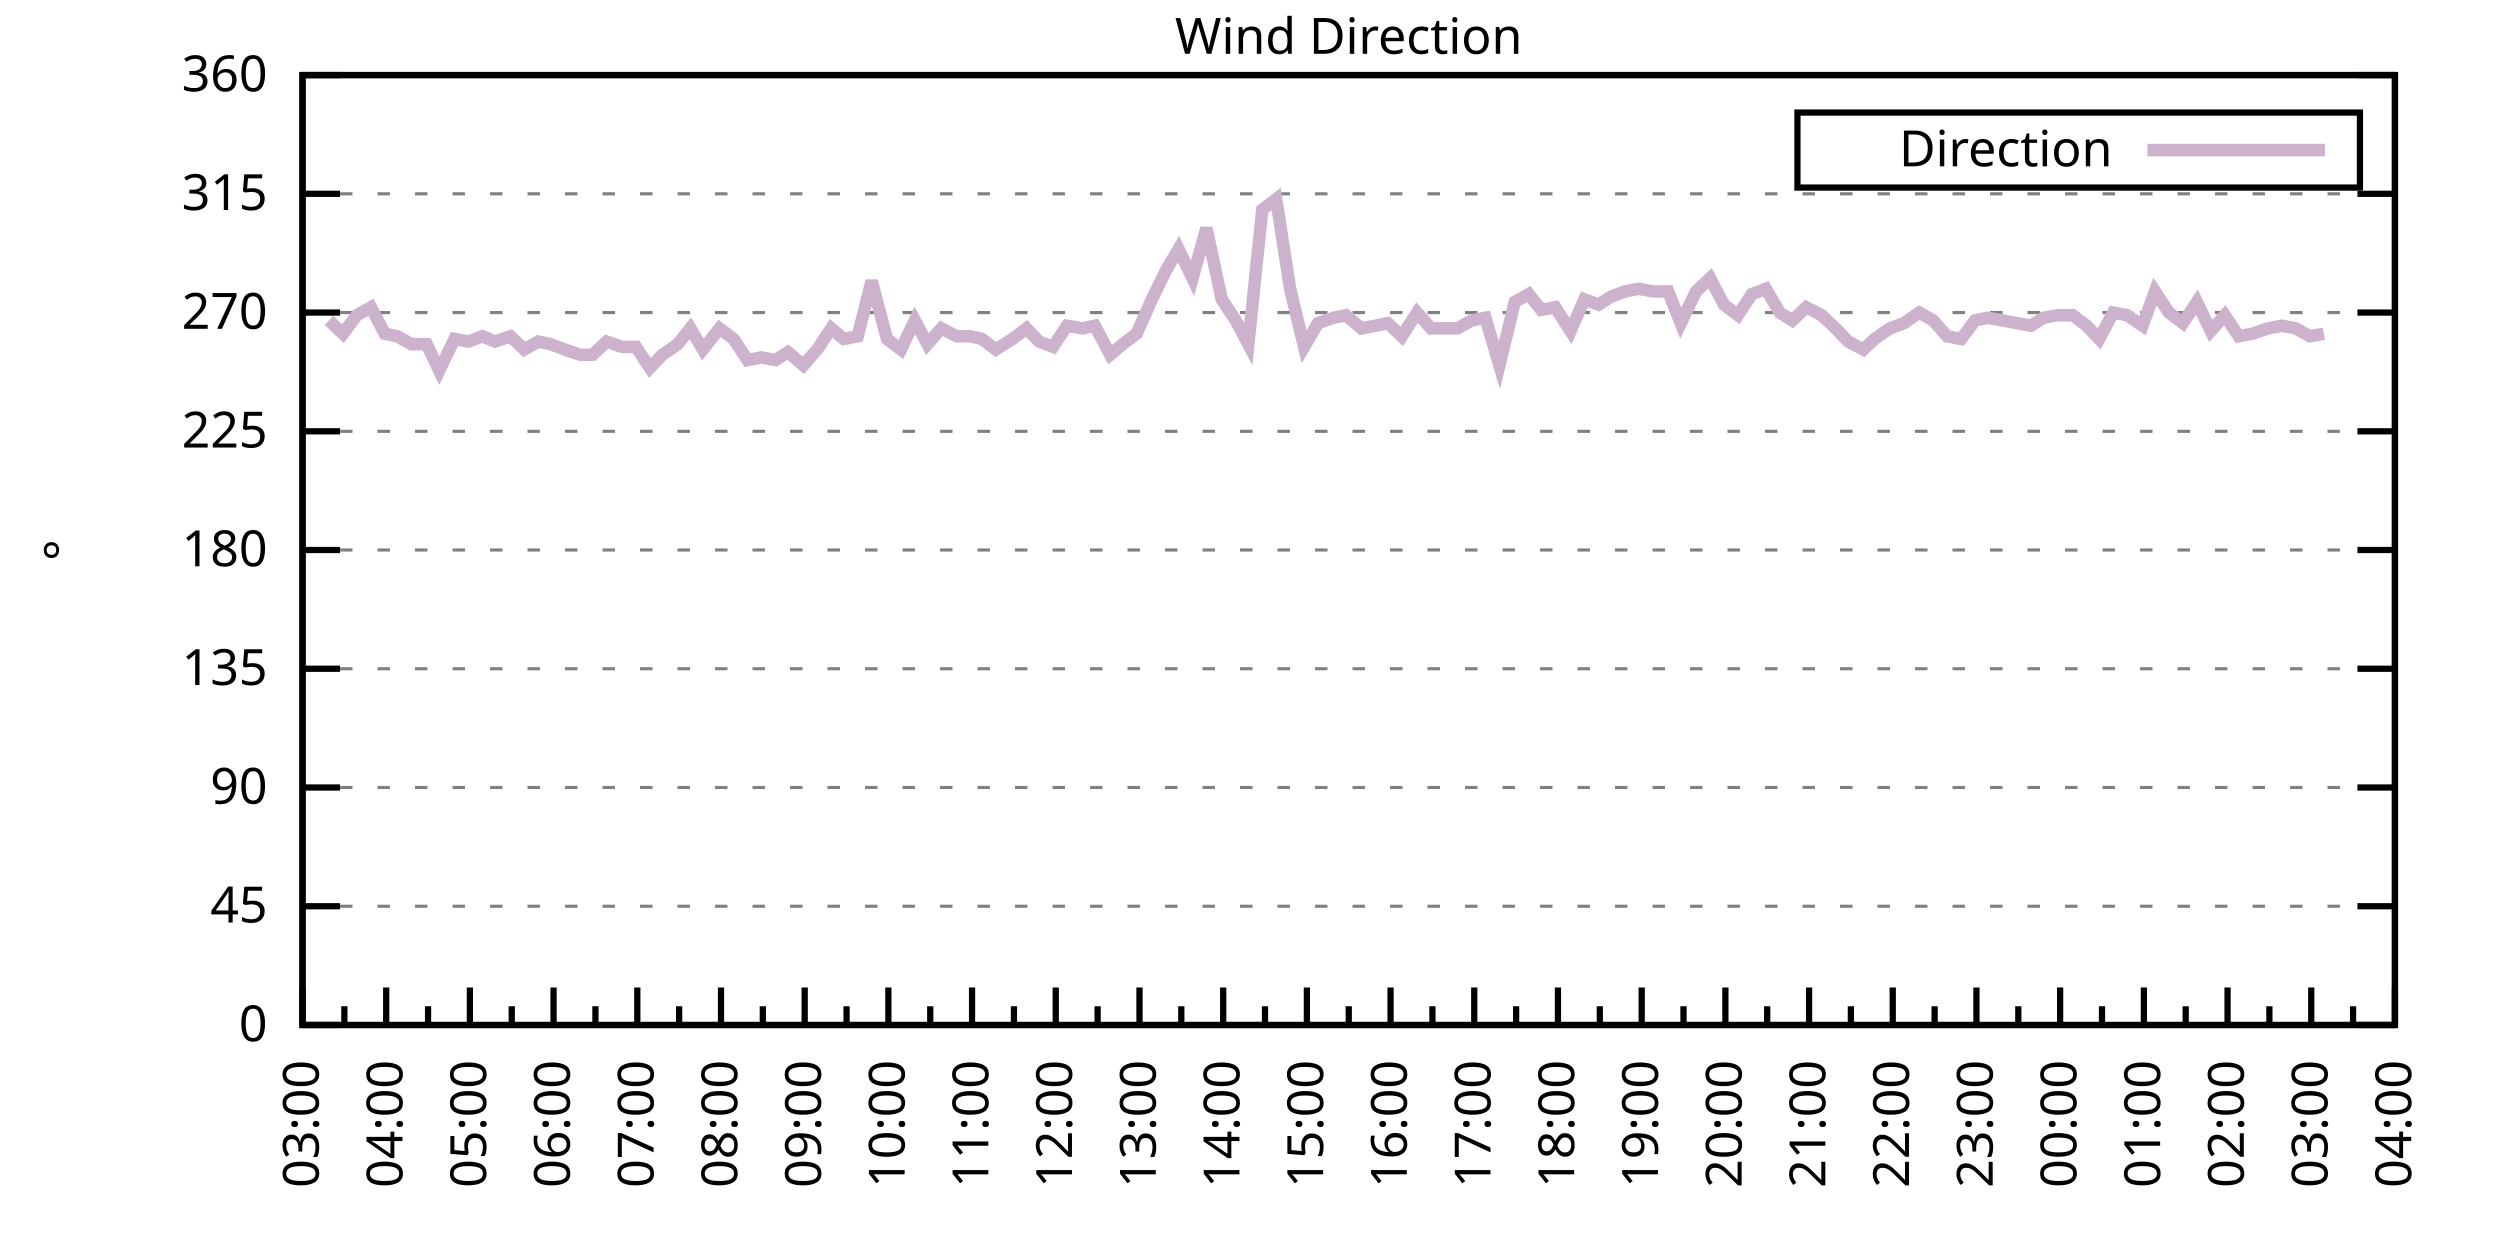
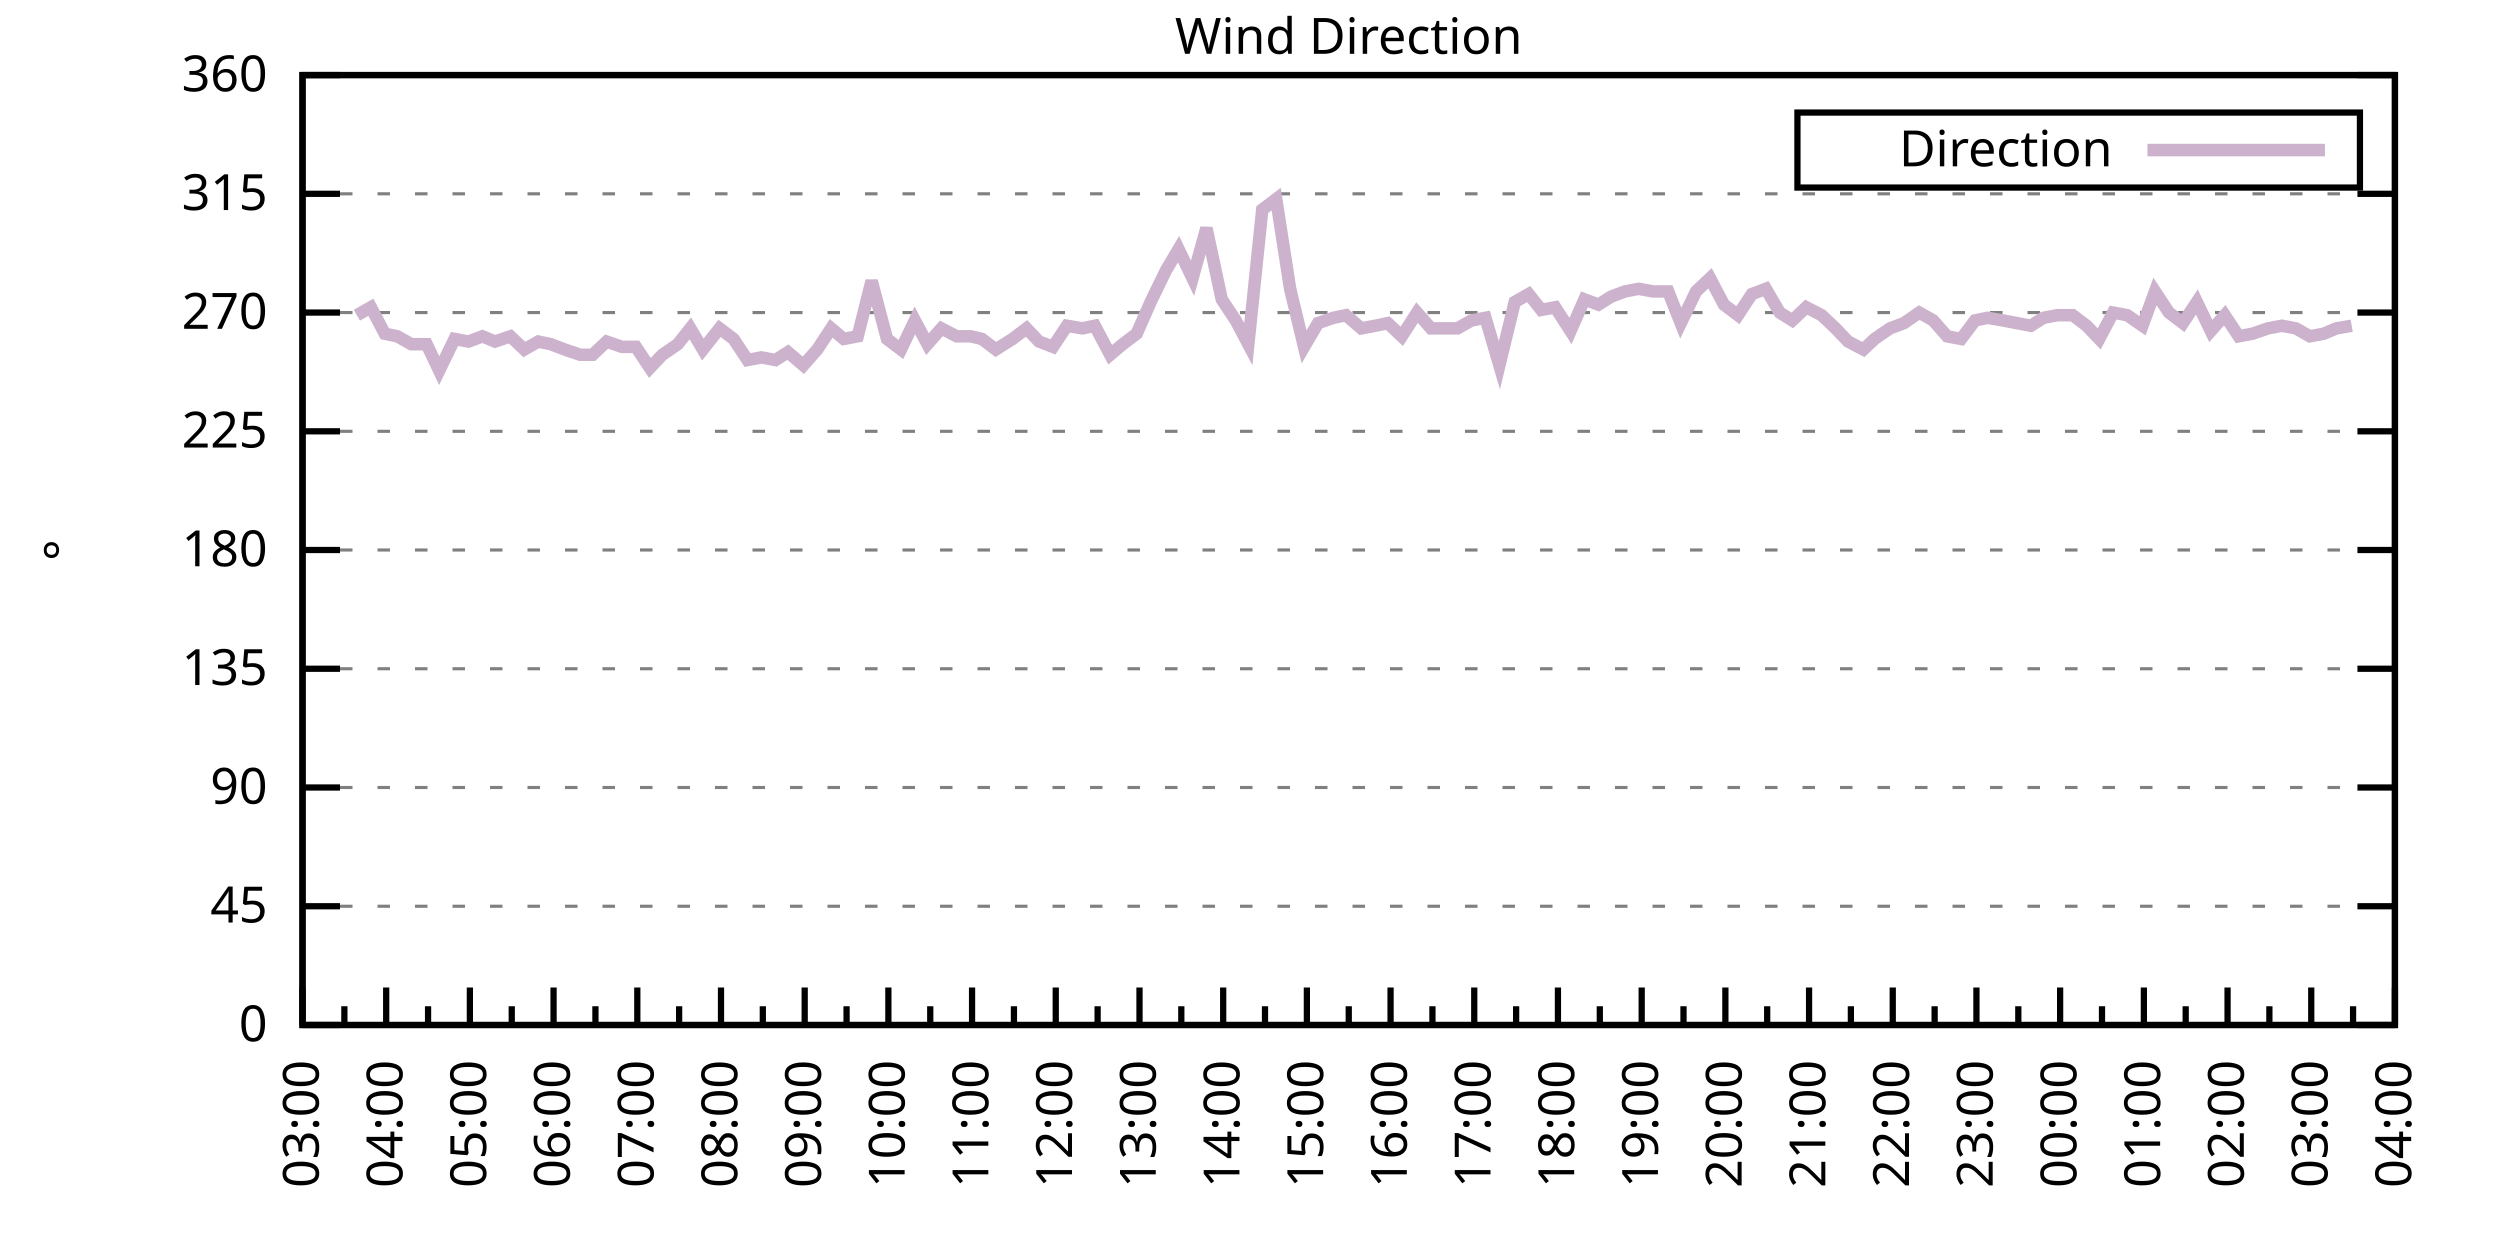
<svg xmlns="http://www.w3.org/2000/svg" xmlns:xlink="http://www.w3.org/1999/xlink" width="400" height="200" viewBox="0 0 400 200">
  <g id="gnuplot_canvas">
    <rect x="0" y="0" width="400" height="200" fill="none" />
    <defs>
      <circle id="gpDot" r="0.5" stroke-width="0.5" stroke="currentColor" />
      <path id="gpPt0" stroke-width="0.333" stroke="currentColor" d="M-1,0 h2 M0,-1 v2" />
      <path id="gpPt1" stroke-width="0.333" stroke="currentColor" d="M-1,-1 L1,1 M1,-1 L-1,1" />
      <path id="gpPt2" stroke-width="0.333" stroke="currentColor" d="M-1,0 L1,0 M0,-1 L0,1 M-1,-1 L1,1 M-1,1 L1,-1" />
      <rect id="gpPt3" stroke-width="0.333" stroke="currentColor" x="-1" y="-1" width="2" height="2" />
      <rect id="gpPt4" stroke-width="0.333" stroke="currentColor" fill="currentColor" x="-1" y="-1" width="2" height="2" />
      <circle id="gpPt5" stroke-width="0.333" stroke="currentColor" cx="0" cy="0" r="1" />
      <use xlink:href="#gpPt5" id="gpPt6" fill="currentColor" stroke="none" />
      <path id="gpPt7" stroke-width="0.333" stroke="currentColor" d="M0,-1.33 L-1.33,0.67 L1.33,0.67 z" />
      <use xlink:href="#gpPt7" id="gpPt8" fill="currentColor" stroke="none" />
      <use xlink:href="#gpPt7" id="gpPt9" stroke="currentColor" transform="rotate(180)" />
      <use xlink:href="#gpPt9" id="gpPt10" fill="currentColor" stroke="none" />
      <use xlink:href="#gpPt3" id="gpPt11" stroke="currentColor" transform="rotate(45)" />
      <use xlink:href="#gpPt11" id="gpPt12" fill="currentColor" stroke="none" />
      <path id="gpPt13" stroke-width="0.333" stroke="currentColor" d="M0,1.330 L1.265,0.411 L0.782,-1.067 L-0.782,-1.076 L-1.265,0.411 z" />
      <use xlink:href="#gpPt13" id="gpPt14" fill="currentColor" stroke="none" />
      <filter id="textbox" filterUnits="objectBoundingBox" x="0" y="0" height="1" width="1">
        <feFlood flood-color="white" flood-opacity="1" result="bgnd" />
        <feComposite in="SourceGraphic" in2="bgnd" operator="atop" />
      </filter>
      <filter id="greybox" filterUnits="objectBoundingBox" x="0" y="0" height="1" width="1">
        <feFlood flood-color="lightgrey" flood-opacity="1" result="grey" />
        <feComposite in="SourceGraphic" in2="grey" operator="atop" />
      </filter>
    </defs>
    <g fill="none" color="white" stroke="currentColor" stroke-width="1.00" stroke-linecap="butt" stroke-linejoin="miter">
</g>
    <g fill="none" color="black" stroke="currentColor" stroke-width="1.00" stroke-linecap="butt" stroke-linejoin="miter">
      <g stroke="none" shape-rendering="crispEdges">
        <polygon fill="rgb(255, 255, 255)" points="48.40,164.00 383.18,164.00 383.18,12.02 48.40,12.02 " />
      </g>
    </g>
    <g fill="none" color="black" stroke="currentColor" stroke-width="1.00" stroke-linecap="butt" stroke-linejoin="miter">
</g>
    <g fill="none" color="black" stroke="black" stroke-width="0.50" stroke-linecap="butt" stroke-linejoin="miter">
</g>
    <g fill="none" color="gray" stroke="currentColor" stroke-width="0.50" stroke-linecap="butt" stroke-linejoin="miter">
      <path stroke="gray" stroke-dasharray="2,4" class="gridline" d="M48.40,164.00 L383.19,164.00  " />
    </g>
    <g fill="none" color="gray" stroke="gray" stroke-width="1.00" stroke-linecap="butt" stroke-linejoin="miter">
</g>
    <g fill="none" color="black" stroke="currentColor" stroke-width="1.00" stroke-linecap="butt" stroke-linejoin="miter">
      <path stroke="black" d="M48.40,164.00 L54.40,164.00 M383.19,164.00 L377.19,164.00  " />
      <g transform="translate(42.80,166.60)" stroke="none" fill="black" font-family="Sans" font-size="8.00" text-anchor="end">
        <text>
          <tspan font-family="Sans"> 0</tspan>
        </text>
      </g>
    </g>
    <g fill="none" color="black" stroke="currentColor" stroke-width="1.00" stroke-linecap="butt" stroke-linejoin="miter">
</g>
    <g fill="none" color="black" stroke="black" stroke-width="0.50" stroke-linecap="butt" stroke-linejoin="miter">
</g>
    <g fill="none" color="gray" stroke="currentColor" stroke-width="0.50" stroke-linecap="butt" stroke-linejoin="miter">
      <path stroke="gray" stroke-dasharray="2,4" class="gridline" d="M48.40,145.00 L383.19,145.00  " />
    </g>
    <g fill="none" color="gray" stroke="gray" stroke-width="1.00" stroke-linecap="butt" stroke-linejoin="miter">
</g>
    <g fill="none" color="black" stroke="currentColor" stroke-width="1.00" stroke-linecap="butt" stroke-linejoin="miter">
      <path stroke="black" d="M48.40,145.00 L54.40,145.00 M383.19,145.00 L377.19,145.00  " />
      <g transform="translate(42.80,147.60)" stroke="none" fill="black" font-family="Sans" font-size="8.00" text-anchor="end">
        <text>
          <tspan font-family="Sans"> 45</tspan>
        </text>
      </g>
    </g>
    <g fill="none" color="black" stroke="currentColor" stroke-width="1.00" stroke-linecap="butt" stroke-linejoin="miter">
</g>
    <g fill="none" color="black" stroke="black" stroke-width="0.50" stroke-linecap="butt" stroke-linejoin="miter">
</g>
    <g fill="none" color="gray" stroke="currentColor" stroke-width="0.50" stroke-linecap="butt" stroke-linejoin="miter">
      <path stroke="gray" stroke-dasharray="2,4" class="gridline" d="M48.40,126.00 L383.19,126.00  " />
    </g>
    <g fill="none" color="gray" stroke="gray" stroke-width="1.00" stroke-linecap="butt" stroke-linejoin="miter">
</g>
    <g fill="none" color="black" stroke="currentColor" stroke-width="1.00" stroke-linecap="butt" stroke-linejoin="miter">
      <path stroke="black" d="M48.40,126.00 L54.40,126.00 M383.19,126.00 L377.19,126.00  " />
      <g transform="translate(42.80,128.60)" stroke="none" fill="black" font-family="Sans" font-size="8.00" text-anchor="end">
        <text>
          <tspan font-family="Sans"> 90</tspan>
        </text>
      </g>
    </g>
    <g fill="none" color="black" stroke="currentColor" stroke-width="1.00" stroke-linecap="butt" stroke-linejoin="miter">
</g>
    <g fill="none" color="black" stroke="black" stroke-width="0.50" stroke-linecap="butt" stroke-linejoin="miter">
</g>
    <g fill="none" color="gray" stroke="currentColor" stroke-width="0.50" stroke-linecap="butt" stroke-linejoin="miter">
      <path stroke="gray" stroke-dasharray="2,4" class="gridline" d="M48.40,107.00 L383.19,107.00  " />
    </g>
    <g fill="none" color="gray" stroke="gray" stroke-width="1.00" stroke-linecap="butt" stroke-linejoin="miter">
</g>
    <g fill="none" color="black" stroke="currentColor" stroke-width="1.00" stroke-linecap="butt" stroke-linejoin="miter">
      <path stroke="black" d="M48.40,107.00 L54.40,107.00 M383.19,107.00 L377.19,107.00  " />
      <g transform="translate(42.80,109.60)" stroke="none" fill="black" font-family="Sans" font-size="8.00" text-anchor="end">
        <text>
          <tspan font-family="Sans"> 135</tspan>
        </text>
      </g>
    </g>
    <g fill="none" color="black" stroke="currentColor" stroke-width="1.00" stroke-linecap="butt" stroke-linejoin="miter">
</g>
    <g fill="none" color="black" stroke="black" stroke-width="0.50" stroke-linecap="butt" stroke-linejoin="miter">
</g>
    <g fill="none" color="gray" stroke="currentColor" stroke-width="0.50" stroke-linecap="butt" stroke-linejoin="miter">
      <path stroke="gray" stroke-dasharray="2,4" class="gridline" d="M48.40,88.00 L383.19,88.00  " />
    </g>
    <g fill="none" color="gray" stroke="gray" stroke-width="1.00" stroke-linecap="butt" stroke-linejoin="miter">
</g>
    <g fill="none" color="black" stroke="currentColor" stroke-width="1.00" stroke-linecap="butt" stroke-linejoin="miter">
      <path stroke="black" d="M48.40,88.00 L54.40,88.00 M383.19,88.00 L377.19,88.00  " />
      <g transform="translate(42.80,90.60)" stroke="none" fill="black" font-family="Sans" font-size="8.00" text-anchor="end">
        <text>
          <tspan font-family="Sans"> 180</tspan>
        </text>
      </g>
    </g>
    <g fill="none" color="black" stroke="currentColor" stroke-width="1.00" stroke-linecap="butt" stroke-linejoin="miter">
</g>
    <g fill="none" color="black" stroke="black" stroke-width="0.50" stroke-linecap="butt" stroke-linejoin="miter">
</g>
    <g fill="none" color="gray" stroke="currentColor" stroke-width="0.50" stroke-linecap="butt" stroke-linejoin="miter">
      <path stroke="gray" stroke-dasharray="2,4" class="gridline" d="M48.40,69.01 L383.19,69.01  " />
    </g>
    <g fill="none" color="gray" stroke="gray" stroke-width="1.00" stroke-linecap="butt" stroke-linejoin="miter">
</g>
    <g fill="none" color="black" stroke="currentColor" stroke-width="1.00" stroke-linecap="butt" stroke-linejoin="miter">
      <path stroke="black" d="M48.40,69.01 L54.40,69.01 M383.19,69.01 L377.19,69.01  " />
      <g transform="translate(42.80,71.61)" stroke="none" fill="black" font-family="Sans" font-size="8.00" text-anchor="end">
        <text>
          <tspan font-family="Sans"> 225</tspan>
        </text>
      </g>
    </g>
    <g fill="none" color="black" stroke="currentColor" stroke-width="1.00" stroke-linecap="butt" stroke-linejoin="miter">
</g>
    <g fill="none" color="black" stroke="black" stroke-width="0.50" stroke-linecap="butt" stroke-linejoin="miter">
</g>
    <g fill="none" color="gray" stroke="currentColor" stroke-width="0.50" stroke-linecap="butt" stroke-linejoin="miter">
      <path stroke="gray" stroke-dasharray="2,4" class="gridline" d="M48.40,50.01 L383.19,50.01  " />
    </g>
    <g fill="none" color="gray" stroke="gray" stroke-width="1.00" stroke-linecap="butt" stroke-linejoin="miter">
</g>
    <g fill="none" color="black" stroke="currentColor" stroke-width="1.00" stroke-linecap="butt" stroke-linejoin="miter">
      <path stroke="black" d="M48.40,50.01 L54.40,50.01 M383.19,50.01 L377.19,50.01  " />
      <g transform="translate(42.80,52.61)" stroke="none" fill="black" font-family="Sans" font-size="8.00" text-anchor="end">
        <text>
          <tspan font-family="Sans"> 270</tspan>
        </text>
      </g>
    </g>
    <g fill="none" color="black" stroke="currentColor" stroke-width="1.00" stroke-linecap="butt" stroke-linejoin="miter">
</g>
    <g fill="none" color="black" stroke="black" stroke-width="0.50" stroke-linecap="butt" stroke-linejoin="miter">
</g>
    <g fill="none" color="gray" stroke="currentColor" stroke-width="0.50" stroke-linecap="butt" stroke-linejoin="miter">
      <path stroke="gray" stroke-dasharray="2,4" class="gridline" d="M48.40,31.01 L383.19,31.01  " />
    </g>
    <g fill="none" color="gray" stroke="gray" stroke-width="1.00" stroke-linecap="butt" stroke-linejoin="miter">
</g>
    <g fill="none" color="black" stroke="currentColor" stroke-width="1.00" stroke-linecap="butt" stroke-linejoin="miter">
      <path stroke="black" d="M48.40,31.01 L54.40,31.01 M383.19,31.01 L377.19,31.01  " />
      <g transform="translate(42.80,33.61)" stroke="none" fill="black" font-family="Sans" font-size="8.00" text-anchor="end">
        <text>
          <tspan font-family="Sans"> 315</tspan>
        </text>
      </g>
    </g>
    <g fill="none" color="black" stroke="currentColor" stroke-width="1.00" stroke-linecap="butt" stroke-linejoin="miter">
</g>
    <g fill="none" color="black" stroke="black" stroke-width="0.50" stroke-linecap="butt" stroke-linejoin="miter">
</g>
    <g fill="none" color="gray" stroke="currentColor" stroke-width="0.50" stroke-linecap="butt" stroke-linejoin="miter">
      <path stroke="gray" stroke-dasharray="2,4" class="gridline" d="M48.40,12.01 L383.19,12.01  " />
    </g>
    <g fill="none" color="gray" stroke="gray" stroke-width="1.00" stroke-linecap="butt" stroke-linejoin="miter">
</g>
    <g fill="none" color="black" stroke="currentColor" stroke-width="1.00" stroke-linecap="butt" stroke-linejoin="miter">
      <path stroke="black" d="M48.40,12.01 L54.40,12.01 M383.19,12.01 L377.19,12.01  " />
      <g transform="translate(42.80,14.61)" stroke="none" fill="black" font-family="Sans" font-size="8.00" text-anchor="end">
        <text>
          <tspan font-family="Sans"> 360</tspan>
        </text>
      </g>
    </g>
    <g fill="none" color="black" stroke="currentColor" stroke-width="1.00" stroke-linecap="butt" stroke-linejoin="miter">
      <path stroke="black" d="M48.40,164.00 L48.40,158.00  " />
      <g transform="translate(51.00,169.60) rotate(270)" stroke="none" fill="black" font-family="Sans" font-size="8.00" text-anchor="end">
        <text>
          <tspan font-family="Sans">03:00</tspan>
        </text>
      </g>
    </g>
    <g fill="none" color="black" stroke="currentColor" stroke-width="1.00" stroke-linecap="butt" stroke-linejoin="miter">
      <path stroke="black" d="M55.10,164.00 L55.10,161.00 M61.79,164.00 L61.79,158.00  " />
      <g transform="translate(64.39,169.60) rotate(270)" stroke="none" fill="black" font-family="Sans" font-size="8.00" text-anchor="end">
        <text>
          <tspan font-family="Sans">04:00</tspan>
        </text>
      </g>
    </g>
    <g fill="none" color="black" stroke="currentColor" stroke-width="1.00" stroke-linecap="butt" stroke-linejoin="miter">
      <path stroke="black" d="M68.49,164.00 L68.49,161.00 M75.18,164.00 L75.18,158.00  " />
      <g transform="translate(77.78,169.60) rotate(270)" stroke="none" fill="black" font-family="Sans" font-size="8.00" text-anchor="end">
        <text>
          <tspan font-family="Sans">05:00</tspan>
        </text>
      </g>
    </g>
    <g fill="none" color="black" stroke="currentColor" stroke-width="1.00" stroke-linecap="butt" stroke-linejoin="miter">
      <path stroke="black" d="M81.88,164.00 L81.88,161.00 M88.57,164.00 L88.57,158.00  " />
      <g transform="translate(91.17,169.60) rotate(270)" stroke="none" fill="black" font-family="Sans" font-size="8.00" text-anchor="end">
        <text>
          <tspan font-family="Sans">06:00</tspan>
        </text>
      </g>
    </g>
    <g fill="none" color="black" stroke="currentColor" stroke-width="1.00" stroke-linecap="butt" stroke-linejoin="miter">
      <path stroke="black" d="M95.27,164.00 L95.27,161.00 M101.97,164.00 L101.97,158.00  " />
      <g transform="translate(104.57,169.60) rotate(270)" stroke="none" fill="black" font-family="Sans" font-size="8.00" text-anchor="end">
        <text>
          <tspan font-family="Sans">07:00</tspan>
        </text>
      </g>
    </g>
    <g fill="none" color="black" stroke="currentColor" stroke-width="1.00" stroke-linecap="butt" stroke-linejoin="miter">
      <path stroke="black" d="M108.66,164.00 L108.66,161.00 M115.36,164.00 L115.36,158.00  " />
      <g transform="translate(117.96,169.60) rotate(270)" stroke="none" fill="black" font-family="Sans" font-size="8.00" text-anchor="end">
        <text>
          <tspan font-family="Sans">08:00</tspan>
        </text>
      </g>
    </g>
    <g fill="none" color="black" stroke="currentColor" stroke-width="1.00" stroke-linecap="butt" stroke-linejoin="miter">
      <path stroke="black" d="M122.05,164.00 L122.05,161.00 M128.75,164.00 L128.75,158.00  " />
      <g transform="translate(131.35,169.60) rotate(270)" stroke="none" fill="black" font-family="Sans" font-size="8.00" text-anchor="end">
        <text>
          <tspan font-family="Sans">09:00</tspan>
        </text>
      </g>
    </g>
    <g fill="none" color="black" stroke="currentColor" stroke-width="1.00" stroke-linecap="butt" stroke-linejoin="miter">
      <path stroke="black" d="M135.45,164.00 L135.45,161.00 M142.14,164.00 L142.14,158.00  " />
      <g transform="translate(144.74,169.60) rotate(270)" stroke="none" fill="black" font-family="Sans" font-size="8.00" text-anchor="end">
        <text>
          <tspan font-family="Sans">10:00</tspan>
        </text>
      </g>
    </g>
    <g fill="none" color="black" stroke="currentColor" stroke-width="1.00" stroke-linecap="butt" stroke-linejoin="miter">
      <path stroke="black" d="M148.84,164.00 L148.84,161.00 M155.53,164.00 L155.53,158.00  " />
      <g transform="translate(158.13,169.60) rotate(270)" stroke="none" fill="black" font-family="Sans" font-size="8.00" text-anchor="end">
        <text>
          <tspan font-family="Sans">11:00</tspan>
        </text>
      </g>
    </g>
    <g fill="none" color="black" stroke="currentColor" stroke-width="1.00" stroke-linecap="butt" stroke-linejoin="miter">
      <path stroke="black" d="M162.23,164.00 L162.23,161.00 M168.92,164.00 L168.92,158.00  " />
      <g transform="translate(171.52,169.60) rotate(270)" stroke="none" fill="black" font-family="Sans" font-size="8.00" text-anchor="end">
        <text>
          <tspan font-family="Sans">12:00</tspan>
        </text>
      </g>
    </g>
    <g fill="none" color="black" stroke="currentColor" stroke-width="1.00" stroke-linecap="butt" stroke-linejoin="miter">
      <path stroke="black" d="M175.62,164.00 L175.62,161.00 M182.32,164.00 L182.32,158.00  " />
      <g transform="translate(184.92,169.60) rotate(270)" stroke="none" fill="black" font-family="Sans" font-size="8.00" text-anchor="end">
        <text>
          <tspan font-family="Sans">13:00</tspan>
        </text>
      </g>
    </g>
    <g fill="none" color="black" stroke="currentColor" stroke-width="1.00" stroke-linecap="butt" stroke-linejoin="miter">
      <path stroke="black" d="M189.01,164.00 L189.01,161.00 M195.71,164.00 L195.71,158.00  " />
      <g transform="translate(198.31,169.60) rotate(270)" stroke="none" fill="black" font-family="Sans" font-size="8.00" text-anchor="end">
        <text>
          <tspan font-family="Sans">14:00</tspan>
        </text>
      </g>
    </g>
    <g fill="none" color="black" stroke="currentColor" stroke-width="1.00" stroke-linecap="butt" stroke-linejoin="miter">
      <path stroke="black" d="M202.40,164.00 L202.40,161.00 M209.10,164.00 L209.10,158.00  " />
      <g transform="translate(211.70,169.60) rotate(270)" stroke="none" fill="black" font-family="Sans" font-size="8.00" text-anchor="end">
        <text>
          <tspan font-family="Sans">15:00</tspan>
        </text>
      </g>
    </g>
    <g fill="none" color="black" stroke="currentColor" stroke-width="1.00" stroke-linecap="butt" stroke-linejoin="miter">
      <path stroke="black" d="M215.80,164.00 L215.80,161.00 M222.49,164.00 L222.49,158.00  " />
      <g transform="translate(225.09,169.60) rotate(270)" stroke="none" fill="black" font-family="Sans" font-size="8.00" text-anchor="end">
        <text>
          <tspan font-family="Sans">16:00</tspan>
        </text>
      </g>
    </g>
    <g fill="none" color="black" stroke="currentColor" stroke-width="1.00" stroke-linecap="butt" stroke-linejoin="miter">
      <path stroke="black" d="M229.19,164.00 L229.19,161.00 M235.88,164.00 L235.88,158.00  " />
      <g transform="translate(238.48,169.60) rotate(270)" stroke="none" fill="black" font-family="Sans" font-size="8.00" text-anchor="end">
        <text>
          <tspan font-family="Sans">17:00</tspan>
        </text>
      </g>
    </g>
    <g fill="none" color="black" stroke="currentColor" stroke-width="1.00" stroke-linecap="butt" stroke-linejoin="miter">
      <path stroke="black" d="M242.58,164.00 L242.58,161.00 M249.27,164.00 L249.27,158.00  " />
      <g transform="translate(251.87,169.60) rotate(270)" stroke="none" fill="black" font-family="Sans" font-size="8.00" text-anchor="end">
        <text>
          <tspan font-family="Sans">18:00</tspan>
        </text>
      </g>
    </g>
    <g fill="none" color="black" stroke="currentColor" stroke-width="1.00" stroke-linecap="butt" stroke-linejoin="miter">
      <path stroke="black" d="M255.97,164.00 L255.97,161.00 M262.67,164.00 L262.67,158.00  " />
      <g transform="translate(265.27,169.60) rotate(270)" stroke="none" fill="black" font-family="Sans" font-size="8.00" text-anchor="end">
        <text>
          <tspan font-family="Sans">19:00</tspan>
        </text>
      </g>
    </g>
    <g fill="none" color="black" stroke="currentColor" stroke-width="1.00" stroke-linecap="butt" stroke-linejoin="miter">
      <path stroke="black" d="M269.36,164.00 L269.36,161.00 M276.06,164.00 L276.06,158.00  " />
      <g transform="translate(278.66,169.60) rotate(270)" stroke="none" fill="black" font-family="Sans" font-size="8.00" text-anchor="end">
        <text>
          <tspan font-family="Sans">20:00</tspan>
        </text>
      </g>
    </g>
    <g fill="none" color="black" stroke="currentColor" stroke-width="1.00" stroke-linecap="butt" stroke-linejoin="miter">
      <path stroke="black" d="M282.75,164.00 L282.75,161.00 M289.45,164.00 L289.45,158.00  " />
      <g transform="translate(292.05,169.60) rotate(270)" stroke="none" fill="black" font-family="Sans" font-size="8.00" text-anchor="end">
        <text>
          <tspan font-family="Sans">21:00</tspan>
        </text>
      </g>
    </g>
    <g fill="none" color="black" stroke="currentColor" stroke-width="1.00" stroke-linecap="butt" stroke-linejoin="miter">
      <path stroke="black" d="M296.14,164.00 L296.14,161.00 M302.84,164.00 L302.84,158.00  " />
      <g transform="translate(305.44,169.60) rotate(270)" stroke="none" fill="black" font-family="Sans" font-size="8.00" text-anchor="end">
        <text>
          <tspan font-family="Sans">22:00</tspan>
        </text>
      </g>
    </g>
    <g fill="none" color="black" stroke="currentColor" stroke-width="1.00" stroke-linecap="butt" stroke-linejoin="miter">
      <path stroke="black" d="M309.54,164.00 L309.54,161.00 M316.23,164.00 L316.23,158.00  " />
      <g transform="translate(318.83,169.60) rotate(270)" stroke="none" fill="black" font-family="Sans" font-size="8.00" text-anchor="end">
        <text>
          <tspan font-family="Sans">23:00</tspan>
        </text>
      </g>
    </g>
    <g fill="none" color="black" stroke="currentColor" stroke-width="1.00" stroke-linecap="butt" stroke-linejoin="miter">
      <path stroke="black" d="M322.93,164.00 L322.93,161.00 M329.62,164.00 L329.62,158.00  " />
      <g transform="translate(332.22,169.60) rotate(270)" stroke="none" fill="black" font-family="Sans" font-size="8.00" text-anchor="end">
        <text>
          <tspan font-family="Sans">00:00</tspan>
        </text>
      </g>
    </g>
    <g fill="none" color="black" stroke="currentColor" stroke-width="1.00" stroke-linecap="butt" stroke-linejoin="miter">
      <path stroke="black" d="M336.32,164.00 L336.32,161.00 M343.02,164.00 L343.02,158.00  " />
      <g transform="translate(345.62,169.60) rotate(270)" stroke="none" fill="black" font-family="Sans" font-size="8.00" text-anchor="end">
        <text>
          <tspan font-family="Sans">01:00</tspan>
        </text>
      </g>
    </g>
    <g fill="none" color="black" stroke="currentColor" stroke-width="1.00" stroke-linecap="butt" stroke-linejoin="miter">
      <path stroke="black" d="M349.71,164.00 L349.71,161.00 M356.41,164.00 L356.41,158.00  " />
      <g transform="translate(359.01,169.60) rotate(270)" stroke="none" fill="black" font-family="Sans" font-size="8.00" text-anchor="end">
        <text>
          <tspan font-family="Sans">02:00</tspan>
        </text>
      </g>
    </g>
    <g fill="none" color="black" stroke="currentColor" stroke-width="1.00" stroke-linecap="butt" stroke-linejoin="miter">
      <path stroke="black" d="M363.10,164.00 L363.10,161.00 M369.80,164.00 L369.80,158.00  " />
      <g transform="translate(372.40,169.60) rotate(270)" stroke="none" fill="black" font-family="Sans" font-size="8.00" text-anchor="end">
        <text>
          <tspan font-family="Sans">03:00</tspan>
        </text>
      </g>
    </g>
    <g fill="none" color="black" stroke="currentColor" stroke-width="1.00" stroke-linecap="butt" stroke-linejoin="miter">
      <path stroke="black" d="M376.49,164.00 L376.49,161.00 M383.19,164.00 L383.19,158.00  " />
      <g transform="translate(385.79,169.60) rotate(270)" stroke="none" fill="black" font-family="Sans" font-size="8.00" text-anchor="end">
        <text>
          <tspan font-family="Sans">04:00</tspan>
        </text>
      </g>
    </g>
    <g fill="none" color="black" stroke="currentColor" stroke-width="1.00" stroke-linecap="butt" stroke-linejoin="miter">
</g>
    <g fill="none" color="black" stroke="currentColor" stroke-width="1.00" stroke-linecap="butt" stroke-linejoin="miter">
      <path stroke="black" d="M48.40,12.01 L48.40,164.00 L383.19,164.00 L383.19,12.01 L48.40,12.01 Z  " />
    </g>
    <g fill="none" color="black" stroke="currentColor" stroke-width="1.00" stroke-linecap="butt" stroke-linejoin="miter">
      <g transform="translate(12.80,88.01) rotate(270)" stroke="none" fill="black" font-family="Sans" font-size="8.00" text-anchor="middle">
        <text>
          <tspan font-family="Sans">°</tspan>
        </text>
      </g>
    </g>
    <g fill="none" color="black" stroke="currentColor" stroke-width="1.00" stroke-linecap="butt" stroke-linejoin="miter">
</g>
    <g fill="none" color="black" stroke="currentColor" stroke-width="1.00" stroke-linecap="butt" stroke-linejoin="miter">
      <path stroke="black" d="M287.59,30.01 L287.59,18.01 L377.59,18.01 L377.59,30.01 L287.59,30.01 Z  " />
    </g>
    <g id="Wind_direction_plot_1">
      <g fill="none" color="white" stroke="black" stroke-width="2.00" stroke-linecap="butt" stroke-linejoin="miter">
</g>
      <g fill="none" color="black" stroke="currentColor" stroke-width="2.00" stroke-linecap="butt" stroke-linejoin="miter">
        <g transform="translate(337.99,26.61)" stroke="none" fill="black" font-family="Sans" font-size="8.00" text-anchor="end">
          <text>
            <tspan font-family="Sans">Direction</tspan>
          </text>
        </g>
      </g>
      <g fill="none" color="black" stroke="currentColor" stroke-width="2.00" stroke-linecap="butt" stroke-linejoin="miter">
-         <path stroke="rgb(204, 178, 204)" d="M343.59,24.01 L371.99,24.01 M52.64,51.27 L54.87,53.39 L57.10,50.43 L59.34,49.16 L61.57,53.39 L63.58,53.81   L65.81,55.07 L68.26,55.07 L70.27,59.30 L72.73,54.23 L74.96,54.65 L77.19,53.81 L79.20,54.65 L81.66,53.81   L83.89,55.92 L86.12,54.65 L88.13,55.07 L90.36,55.92 L92.82,56.76 L94.82,56.76 L97.06,54.65 L99.51,55.50   L101.74,55.50 L103.98,58.87 L105.98,56.76 L108.44,55.07 L110.45,52.54 L112.46,55.92 L115.13,52.54 L117.37,54.23   L119.60,57.61 L121.83,57.18 L124.06,57.61 L126.07,56.34 L128.53,58.45 L130.76,55.92 L132.99,52.54 L135.00,54.23   L137.23,53.81 L139.46,44.94 L141.92,54.23 L144.15,55.92 L146.38,51.27 L148.39,55.07 L150.62,52.54 L153.08,53.81   L155.31,53.81 L157.10,54.23 L159.33,55.92 L162.01,54.23 L164.24,52.54 L166.25,54.65 L168.48,55.50 L170.71,52.12   L173.17,52.54 L175.17,52.12 L177.63,56.76 L179.64,55.07 L181.87,53.39 L184.10,48.32 L186.56,43.25 L188.57,39.87   L190.80,44.52 L193.03,36.50 L195.48,47.90 L197.72,51.27 L199.73,55.07 L201.96,33.54 L204.19,31.85 L206.42,46.21   L208.65,55.50 L210.88,51.70 L213.34,50.85 L215.35,50.43 L217.80,52.54 L220.04,52.12 L222.04,51.70 L224.28,53.81   L226.73,50.01 L228.96,52.54 L230.75,52.54 L233.20,52.54 L235.44,51.27 L237.67,50.85 L239.90,58.45 L242.36,48.32   L244.59,47.05 L246.60,49.59 L248.83,49.16 L251.28,52.96 L253.51,47.90 L255.75,48.74 L257.76,47.47 L259.99,46.63   L262.22,46.21 L264.45,46.63 L266.91,46.63 L268.92,51.70 L271.37,46.63 L273.60,44.52 L275.83,48.74 L278.07,50.43   L280.30,47.05 L282.53,46.21 L284.76,50.01 L286.77,51.27 L289.00,49.16 L291.46,50.43 L293.69,52.54 L295.70,54.65   L298.15,55.92 L299.94,54.23 L302.39,52.54 L304.63,51.70 L307.08,50.01 L309.31,51.27 L311.54,53.81 L313.78,54.23   L316.01,51.27 L318.02,50.85 L320.47,51.27 L322.70,51.70 L324.94,52.12 L326.95,50.85 L329.18,50.43 L331.63,50.43   L333.86,52.12 L335.87,54.23 L338.10,50.01 L340.34,50.43 L342.79,52.12 L344.80,46.63 L347.03,50.01 L349.26,51.70   L351.50,48.32 L353.73,52.96 L355.96,50.43 L358.19,53.81 L360.42,53.39 L362.88,52.54 L365.11,52.12 L367.34,52.54   L369.58,53.81 L371.81,53.39  " />
+         <path stroke="rgb(204, 178, 204)" d="M343.59,24.01 L371.99,24.01 M57.10,50.43 L59.34,49.16 L61.57,53.39 L63.58,53.81 L65.81,55.07 L68.26,55.07   L70.27,59.30 L72.73,54.23 L74.96,54.65 L77.19,53.81 L79.20,54.65 L81.66,53.81 L83.89,55.92 L86.12,54.65   L88.13,55.07 L90.36,55.92 L92.82,56.76 L94.82,56.76 L97.06,54.65 L99.51,55.50 L101.74,55.50 L103.98,58.87   L105.98,56.76 L108.44,55.07 L110.45,52.54 L112.46,55.92 L115.13,52.54 L117.37,54.23 L119.60,57.61 L121.83,57.18   L124.06,57.61 L126.07,56.34 L128.53,58.45 L130.76,55.92 L132.99,52.54 L135.00,54.23 L137.23,53.81 L139.46,44.94   L141.92,54.23 L144.15,55.92 L146.38,51.27 L148.39,55.07 L150.62,52.54 L153.08,53.81 L155.31,53.81 L157.10,54.23   L159.33,55.92 L162.01,54.23 L164.24,52.54 L166.25,54.65 L168.48,55.50 L170.71,52.12 L173.17,52.54 L175.17,52.12   L177.63,56.76 L179.64,55.07 L181.87,53.39 L184.10,48.32 L186.56,43.25 L188.57,39.87 L190.80,44.52 L193.03,36.50   L195.48,47.90 L197.72,51.27 L199.73,55.07 L201.96,33.54 L204.19,31.85 L206.42,46.21 L208.65,55.50 L210.88,51.70   L213.34,50.85 L215.35,50.43 L217.80,52.54 L220.04,52.12 L222.04,51.70 L224.28,53.81 L226.73,50.01 L228.96,52.54   L230.75,52.54 L233.20,52.54 L235.44,51.27 L237.67,50.85 L239.90,58.45 L242.36,48.32 L244.59,47.05 L246.60,49.59   L248.83,49.16 L251.28,52.96 L253.51,47.90 L255.75,48.74 L257.76,47.47 L259.99,46.63 L262.22,46.21 L264.45,46.63   L266.91,46.63 L268.92,51.70 L271.37,46.63 L273.60,44.52 L275.83,48.74 L278.07,50.43 L280.30,47.05 L282.53,46.21   L284.76,50.01 L286.77,51.27 L289.00,49.16 L291.46,50.43 L293.69,52.54 L295.70,54.65 L298.15,55.92 L299.94,54.23   L302.39,52.54 L304.63,51.70 L307.08,50.01 L309.31,51.27 L311.54,53.81 L313.78,54.23 L316.01,51.27 L318.02,50.85   L320.47,51.27 L322.70,51.70 L324.94,52.12 L326.95,50.85 L329.18,50.43 L331.63,50.43 L333.86,52.12 L335.87,54.23   L338.10,50.01 L340.34,50.43 L342.79,52.12 L344.80,46.63 L347.03,50.01 L349.26,51.70 L351.50,48.32 L353.73,52.96   L355.96,50.43 L358.19,53.81 L360.42,53.39 L362.88,52.54 L365.11,52.12 L367.34,52.54 L369.58,53.81 L371.81,53.39   L373.82,52.54 L376.27,52.12  " />
      </g>
    </g>
    <g fill="none" color="black" stroke="currentColor" stroke-width="2.00" stroke-linecap="butt" stroke-linejoin="miter">
</g>
    <g fill="none" color="black" stroke="black" stroke-width="1.00" stroke-linecap="butt" stroke-linejoin="miter">
</g>
    <g fill="none" color="black" stroke="currentColor" stroke-width="1.00" stroke-linecap="butt" stroke-linejoin="miter">
      <path stroke="black" d="M48.40,12.01 L48.40,164.00 L383.19,164.00 L383.19,12.01 L48.40,12.01 Z  " />
    </g>
    <g fill="none" color="black" stroke="currentColor" stroke-width="1.00" stroke-linecap="butt" stroke-linejoin="miter">
      <g transform="translate(215.79,8.61)" stroke="none" fill="black" font-family="Sans" font-size="8.00" text-anchor="middle">
        <text>
          <tspan font-family="Sans">Wind Direction</tspan>
        </text>
      </g>
    </g>
    <g fill="none" color="black" stroke="currentColor" stroke-width="1.00" stroke-linecap="butt" stroke-linejoin="miter">
</g>
  </g>
</svg>
